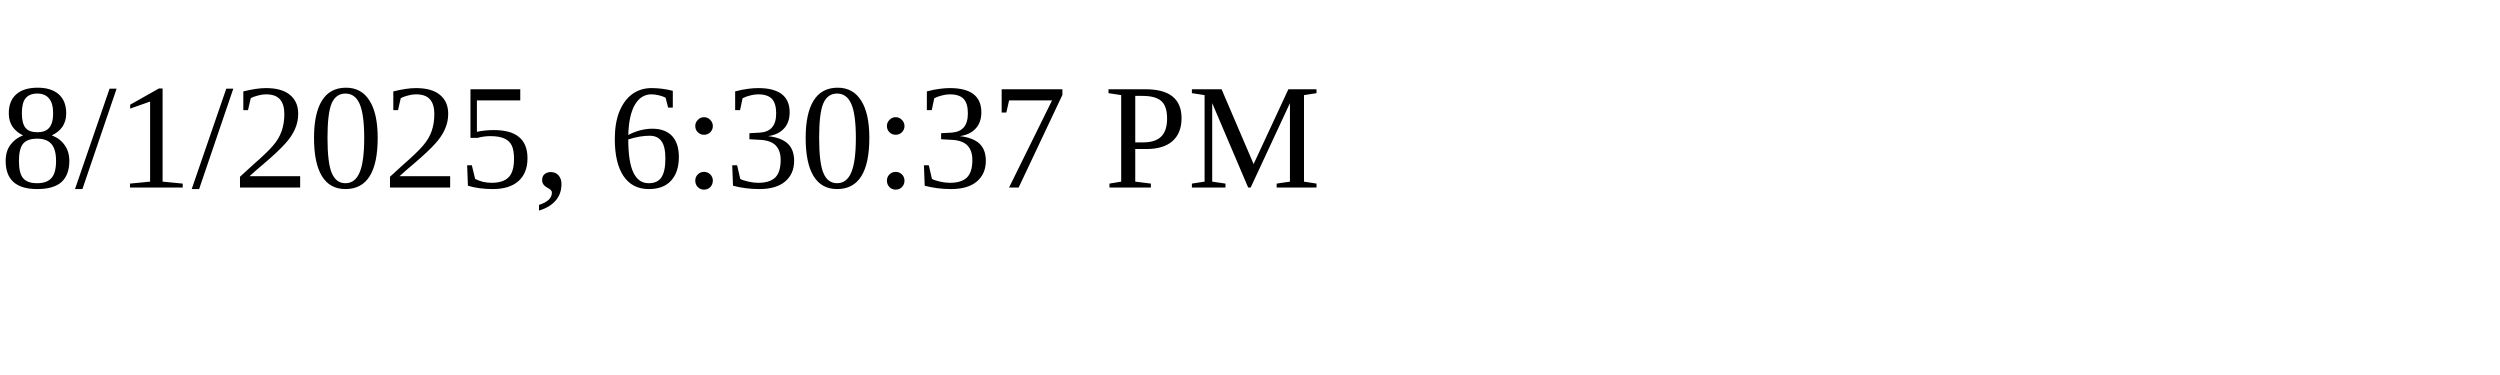
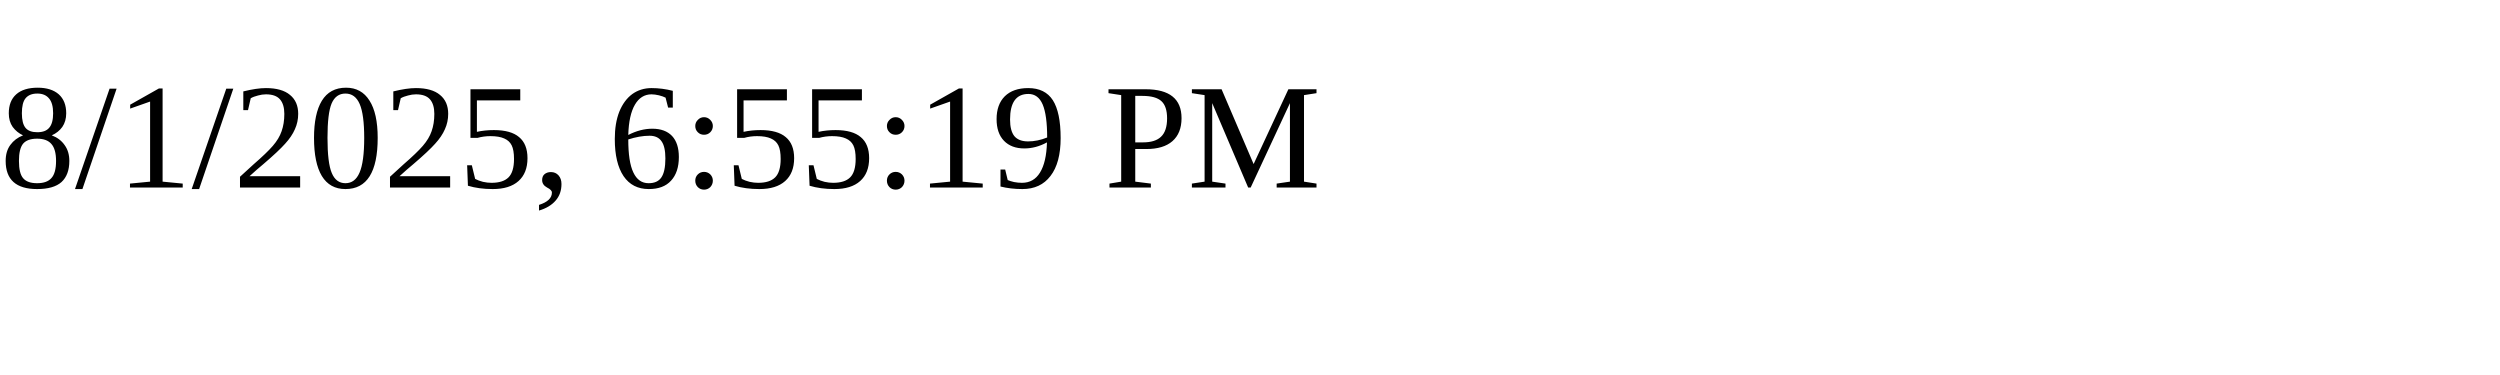
<svg xmlns="http://www.w3.org/2000/svg" height="30" width="200">
-   <text x="0" y="15">8/1/2025, 6:30:37 PM</text>
+   <text x="0" y="15">8/1/2025, 6:55:19 PM</text>
</svg>
